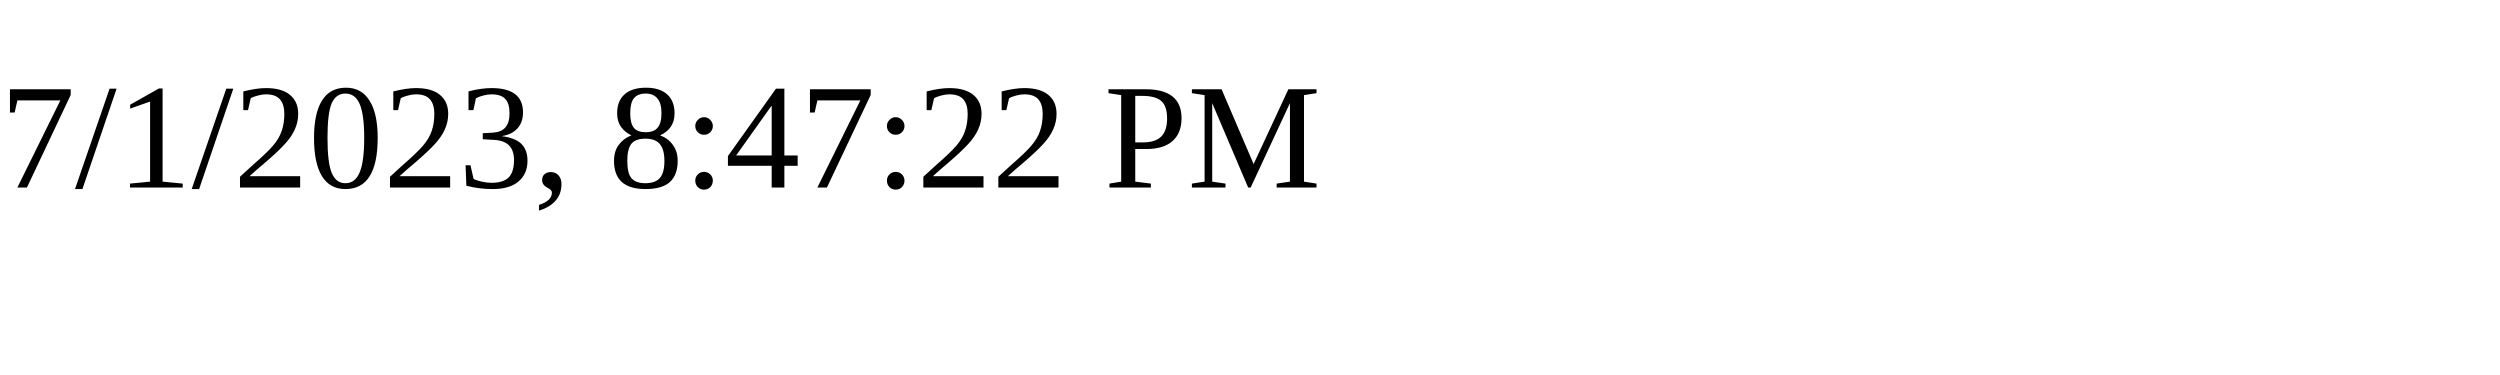
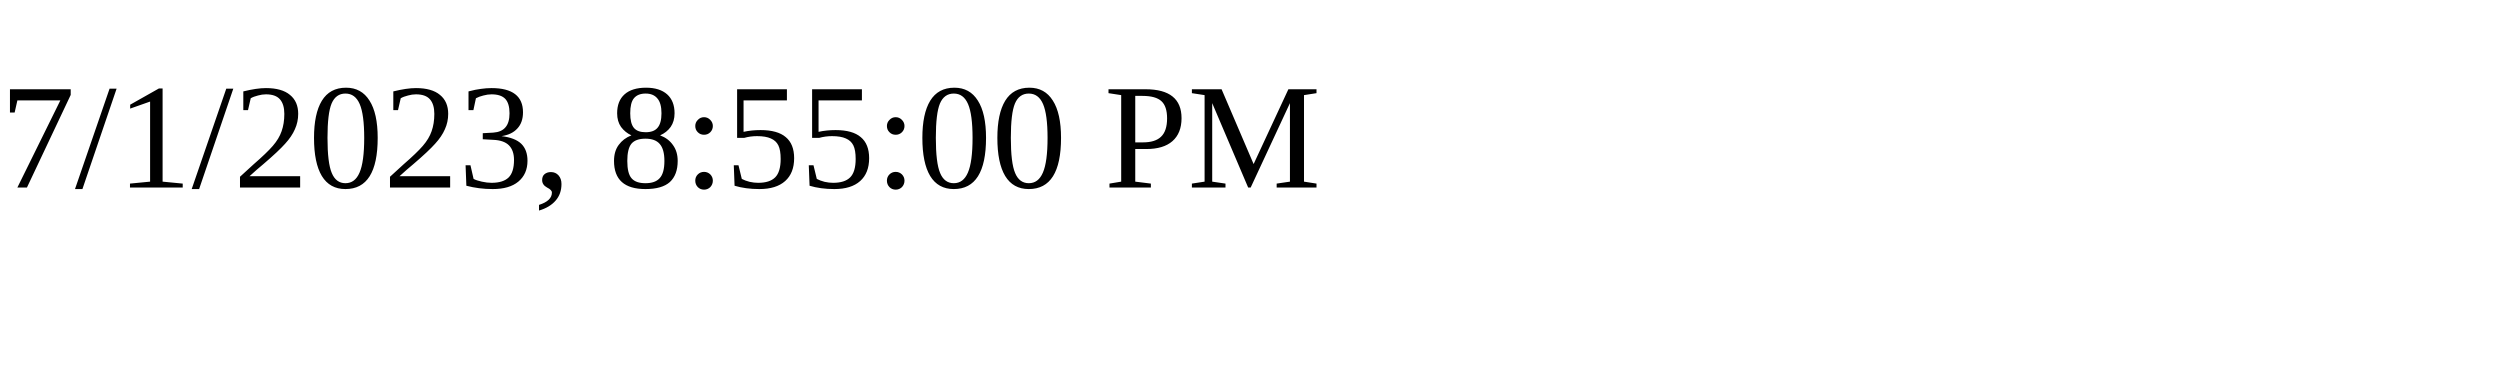
<svg xmlns="http://www.w3.org/2000/svg" height="30" width="200">
-   <text x="0" y="15">7/1/2023, 8:47:22 PM</text>
+   <text x="0" y="15">7/1/2023, 8:55:00 PM</text>
</svg>
